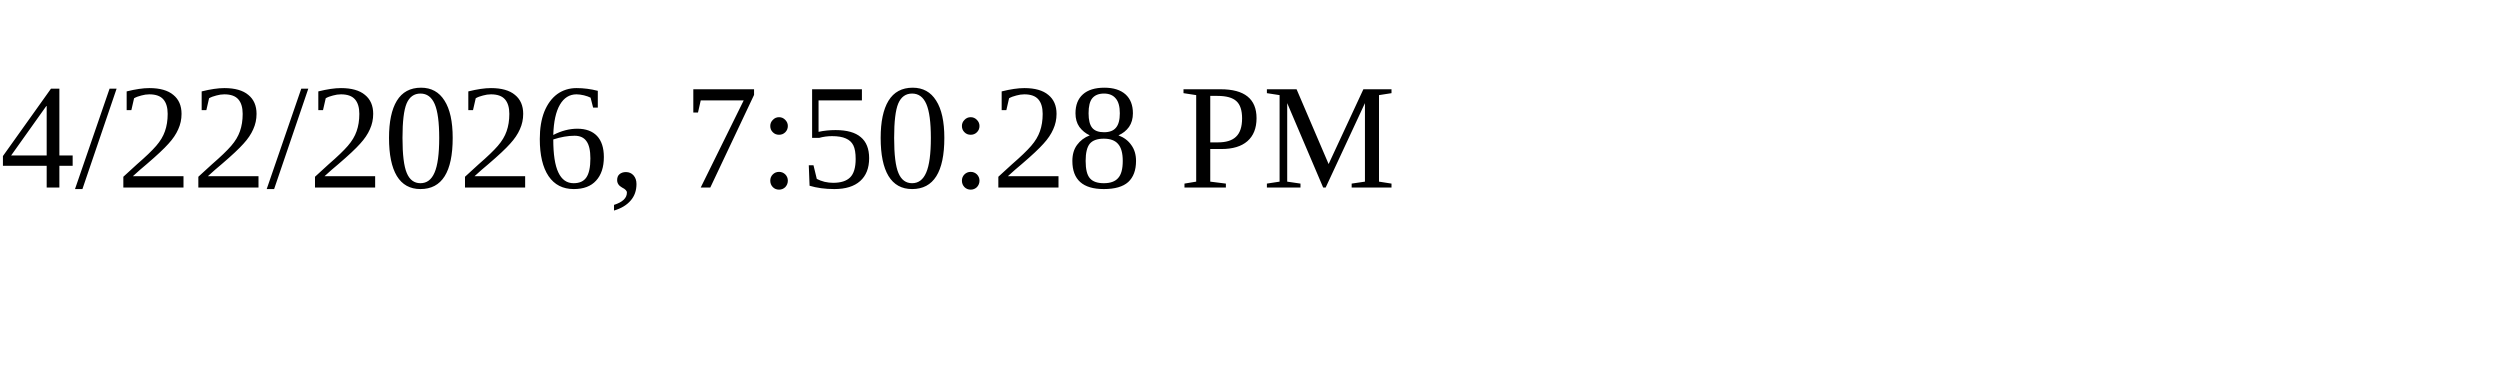
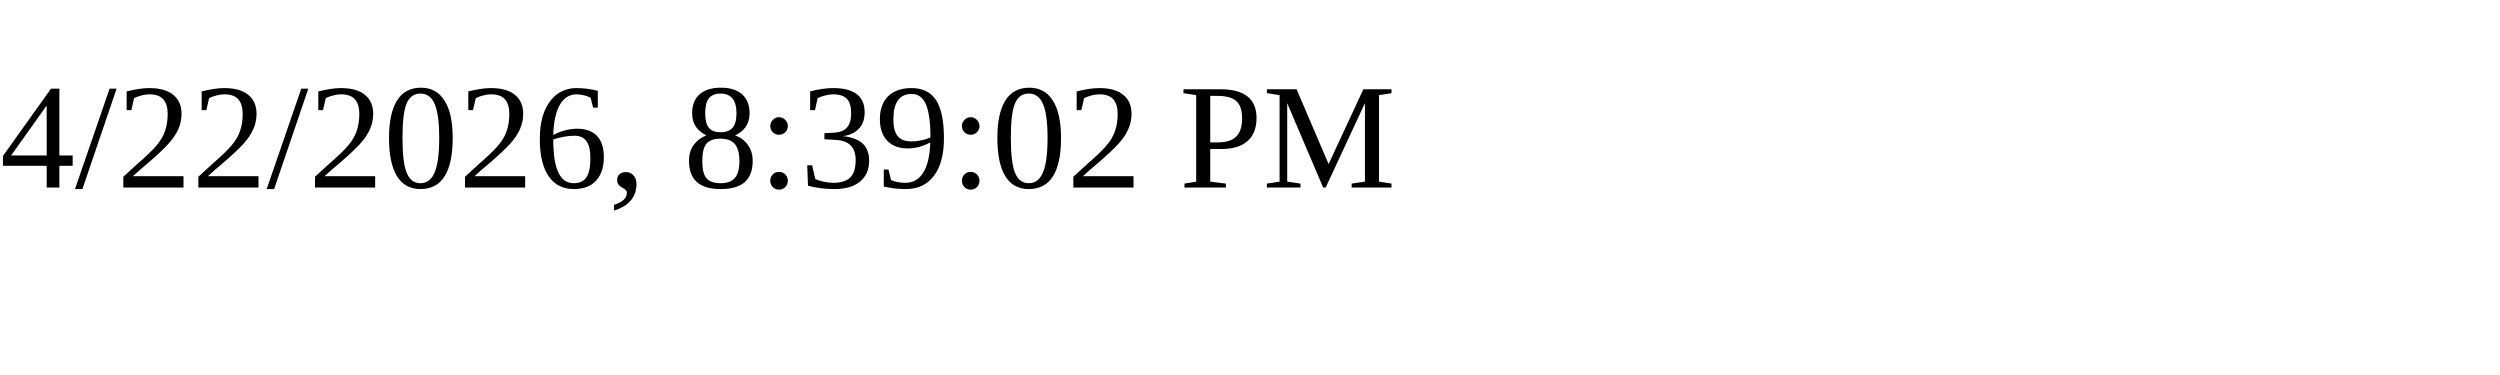
<svg xmlns="http://www.w3.org/2000/svg" height="30" width="200">
-   <text x="0" y="15">4/22/2026, 7:50:28 PM</text>
+   <text x="0" y="15">4/22/2026, 8:39:02 PM</text>
</svg>
